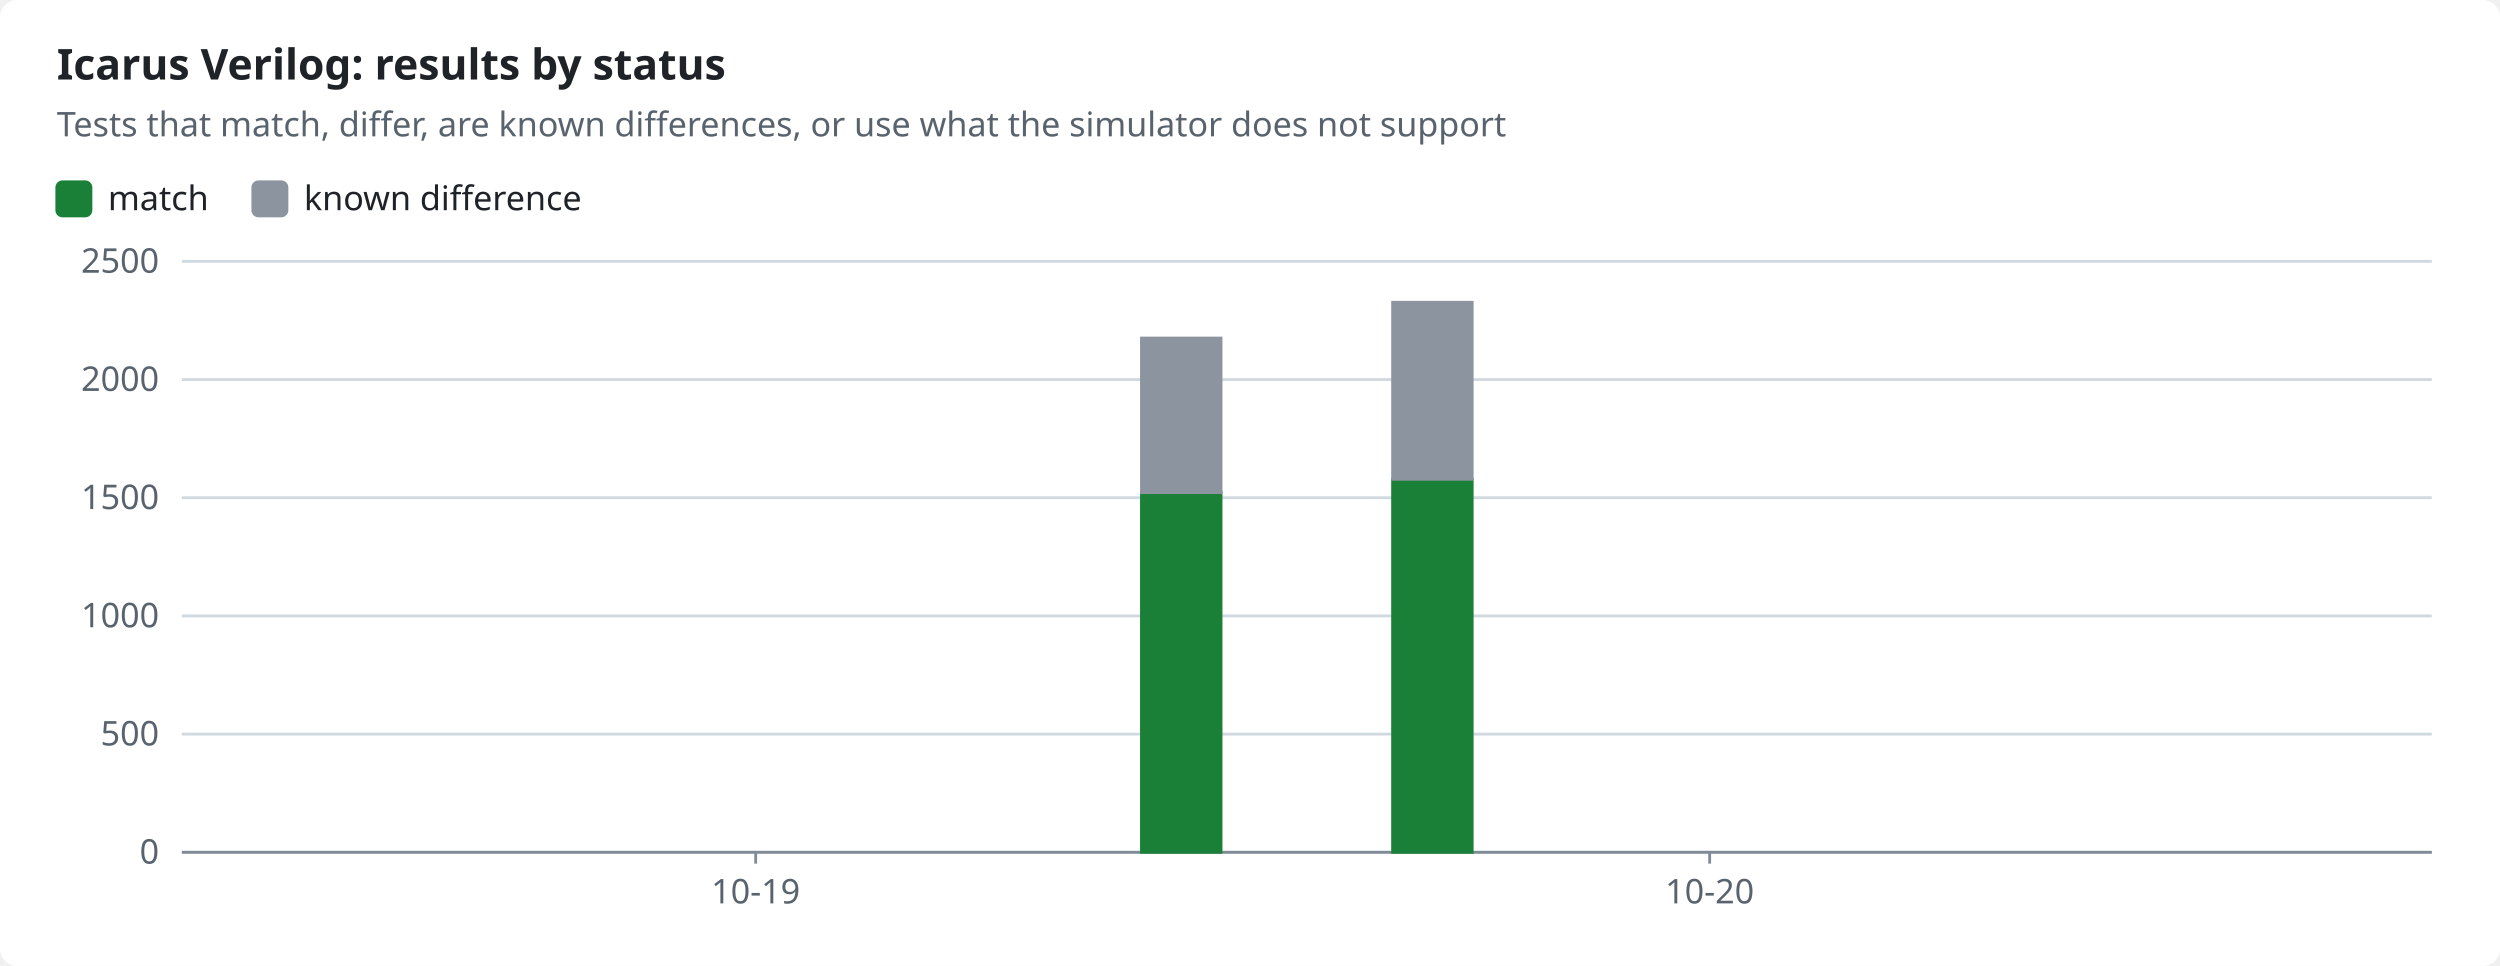
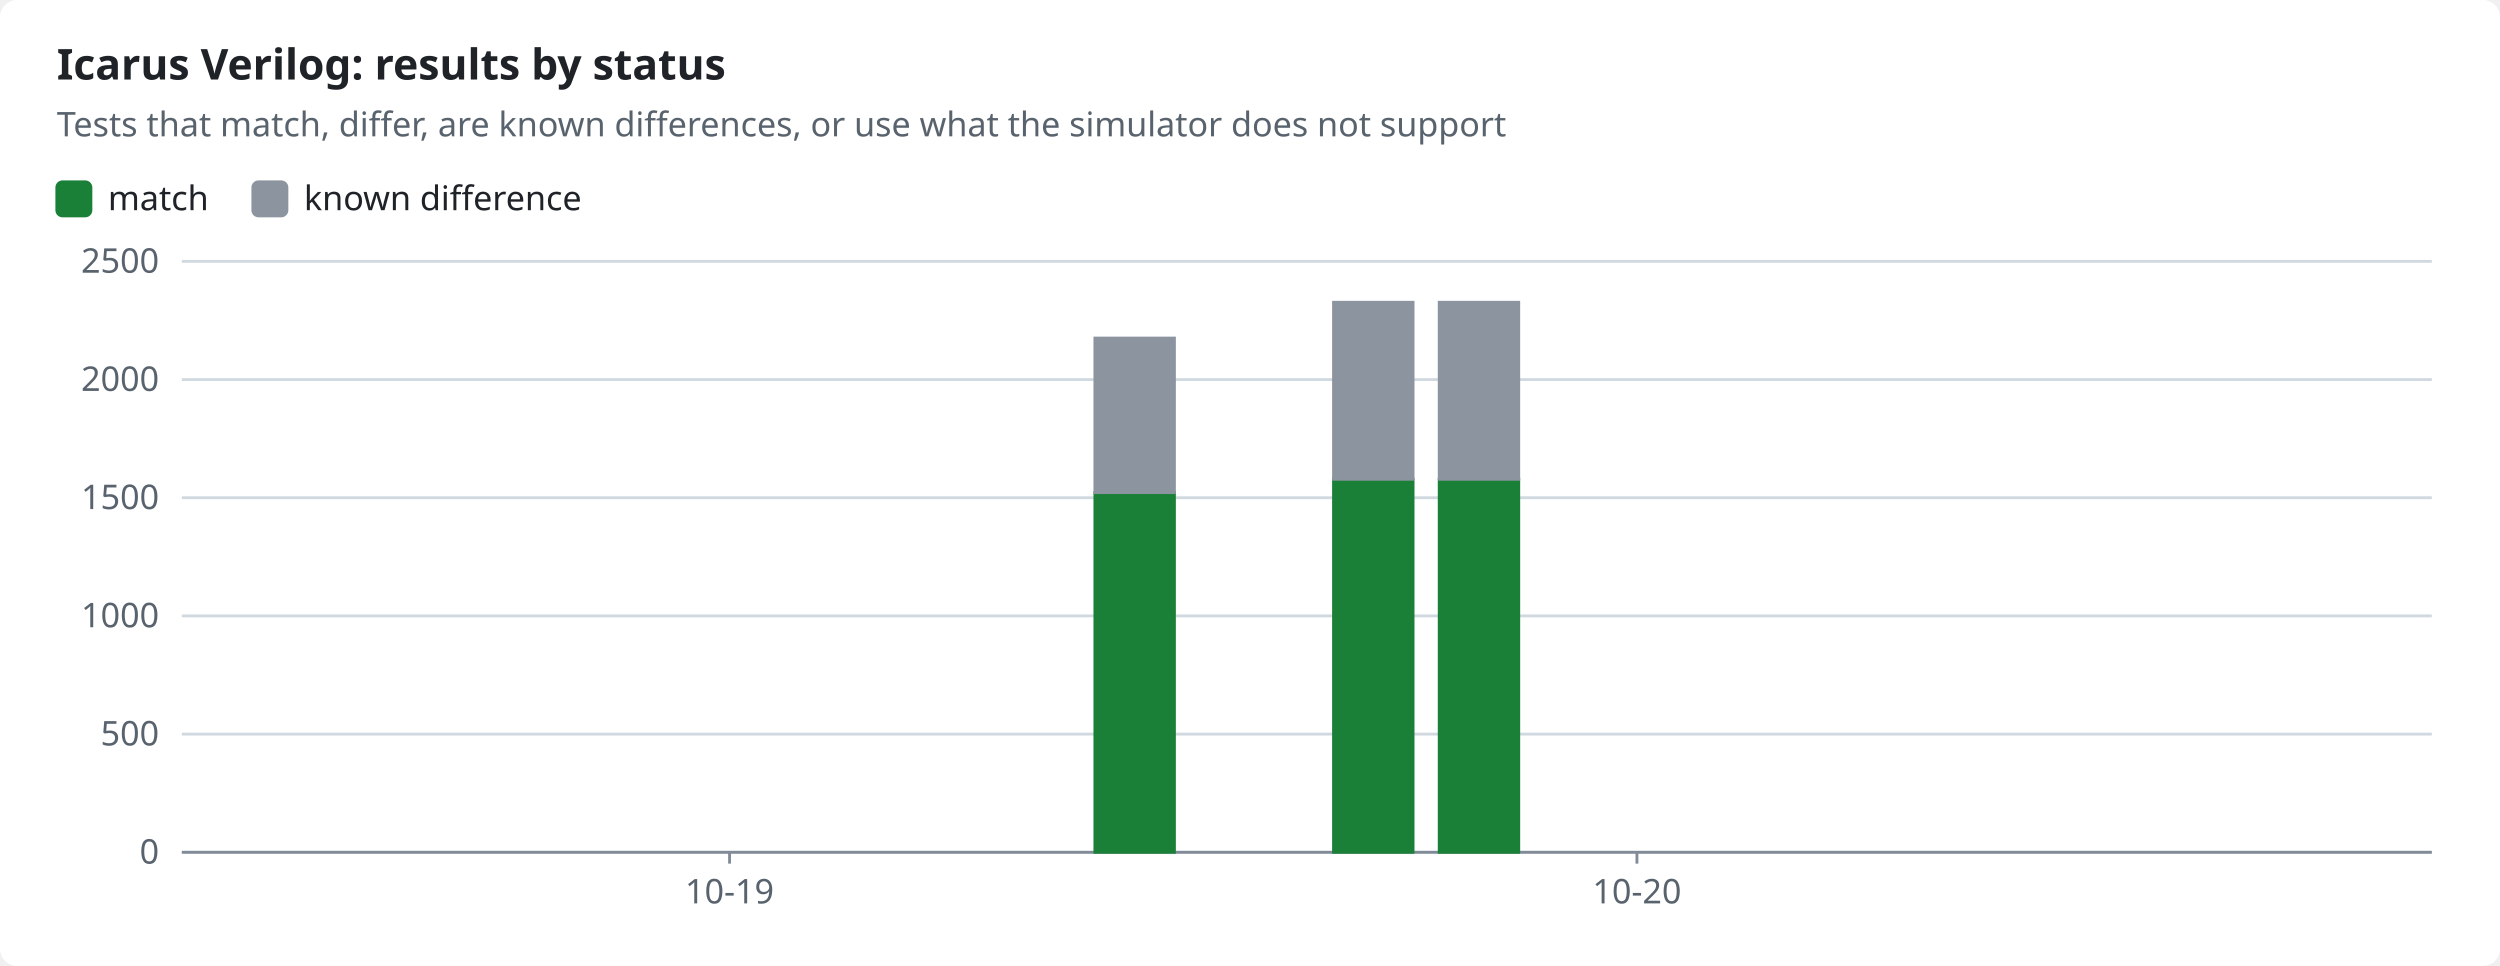
<svg xmlns="http://www.w3.org/2000/svg" width="880" height="340" viewBox="0 0 880 340" role="img">
  <style>text{font-family:-apple-system,BlinkMacSystemFont,"Segoe UI","Noto Sans",Helvetica,Arial,sans-serif;font-size:12px;fill:#1f2328;stroke:none}.bg{fill:#ffffff}.muted{fill:#59636e}.title{font-size:15px;font-weight:600}.grid{stroke:#d1d9e0;stroke-width:1}.axis{stroke:#818b98;stroke-width:1}.line{fill:none;stroke-width:2}.dashed{stroke-dasharray:5 4}.c-pass{stroke:#1a7f37;fill:#1a7f37}.c-fail{stroke:#cf222e;fill:#cf222e}.c-known{stroke:#8c959f;fill:#8c959f}.c-unsupported{stroke:#bf8700;fill:#bf8700}.line{fill:none}.mk{fill:none;stroke-width:1.6}@media (prefers-color-scheme:dark){text{fill:#f0f6fc}.bg{fill:#0d1117}.muted{fill:#9198a1}.grid{stroke:#3d444d}.axis{stroke:#656c76}.c-pass{stroke:#3fb950;fill:#3fb950}.c-fail{stroke:#f85149;fill:#f85149}.c-known{stroke:#6e7681;fill:#6e7681}.c-unsupported{stroke:#d29922;fill:#d29922}.line{fill:none}.mk{fill:none;stroke-width:1.6}}</style>
  <rect class="bg" width="880" height="340" rx="6" />
  <text x="20.0" y="28.0" class="title" text-anchor="start">Icarus Verilog: results by status</text>
  <text x="20.0" y="48.0" class="muted" text-anchor="start">Tests that match, differ, are known differences, or use what the simulator does not support</text>
  <rect class="c-pass" x="20" y="64" width="12" height="12" rx="2" />
  <text x="38.0" y="74.0" text-anchor="start">match</text>
  <rect class="c-known" x="89.0" y="64" width="12" height="12" rx="2" />
  <text x="107.0" y="74.0" text-anchor="start">known difference</text>
  <line class="grid" x1="64" x2="856" y1="300.0" y2="300.0" />
  <text x="56.0" y="304.0" class="muted" text-anchor="end">0</text>
  <line class="grid" x1="64" x2="856" y1="258.4" y2="258.4" />
  <text x="56.0" y="262.4" class="muted" text-anchor="end">500</text>
  <line class="grid" x1="64" x2="856" y1="216.8" y2="216.8" />
  <text x="56.0" y="220.8" class="muted" text-anchor="end">1000</text>
  <line class="grid" x1="64" x2="856" y1="175.2" y2="175.2" />
  <text x="56.0" y="179.2" class="muted" text-anchor="end">1500</text>
  <line class="grid" x1="64" x2="856" y1="133.6" y2="133.6" />
  <text x="56.0" y="137.6" class="muted" text-anchor="end">2000</text>
  <line class="grid" x1="64" x2="856" y1="92.0" y2="92.0" />
  <text x="56.0" y="96.0" class="muted" text-anchor="end">2500</text>
  <line class="axis" x1="64" x2="856" y1="300" y2="300" />
-   <line class="axis" x1="266.0" x2="266.0" y1="300" y2="304" />
-   <text x="266.0" y="318.0" class="muted" text-anchor="middle">10-19</text>
-   <line class="axis" x1="601.8" x2="601.8" y1="300" y2="304" />
-   <text x="601.8" y="318.0" class="muted" text-anchor="middle">10-20</text>
-   <rect class="c-pass" x="401.8" y="173.4" width="28.0" height="126.6" />
-   <rect class="c-known" x="401.8" y="119.0" width="28.0" height="54.4" />
-   <rect class="c-pass" x="490.2" y="168.7" width="28.0" height="131.3" />
-   <rect class="c-known" x="490.2" y="106.4" width="28.0" height="62.3" />
+   <line class="axis" x1="256.8" x2="256.8" y1="300" y2="304" />
+   <text x="256.8" y="318.0" class="muted" text-anchor="middle">10-19</text>
+   <line class="axis" x1="576.2" x2="576.2" y1="300" y2="304" />
+   <text x="576.2" y="318.0" class="muted" text-anchor="middle">10-20</text>
+   <rect class="c-pass" x="385.4" y="173.4" width="28.0" height="126.6" />
+   <rect class="c-known" x="385.4" y="119.0" width="28.0" height="54.4" />
+   <rect class="c-pass" x="469.4" y="168.7" width="28.0" height="131.3" />
+   <rect class="c-known" x="469.4" y="106.4" width="28.0" height="62.3" />
+   <rect class="c-pass" x="506.6" y="168.7" width="28.0" height="131.3" />
+   <rect class="c-known" x="506.6" y="106.4" width="28.0" height="62.3" />
</svg>
